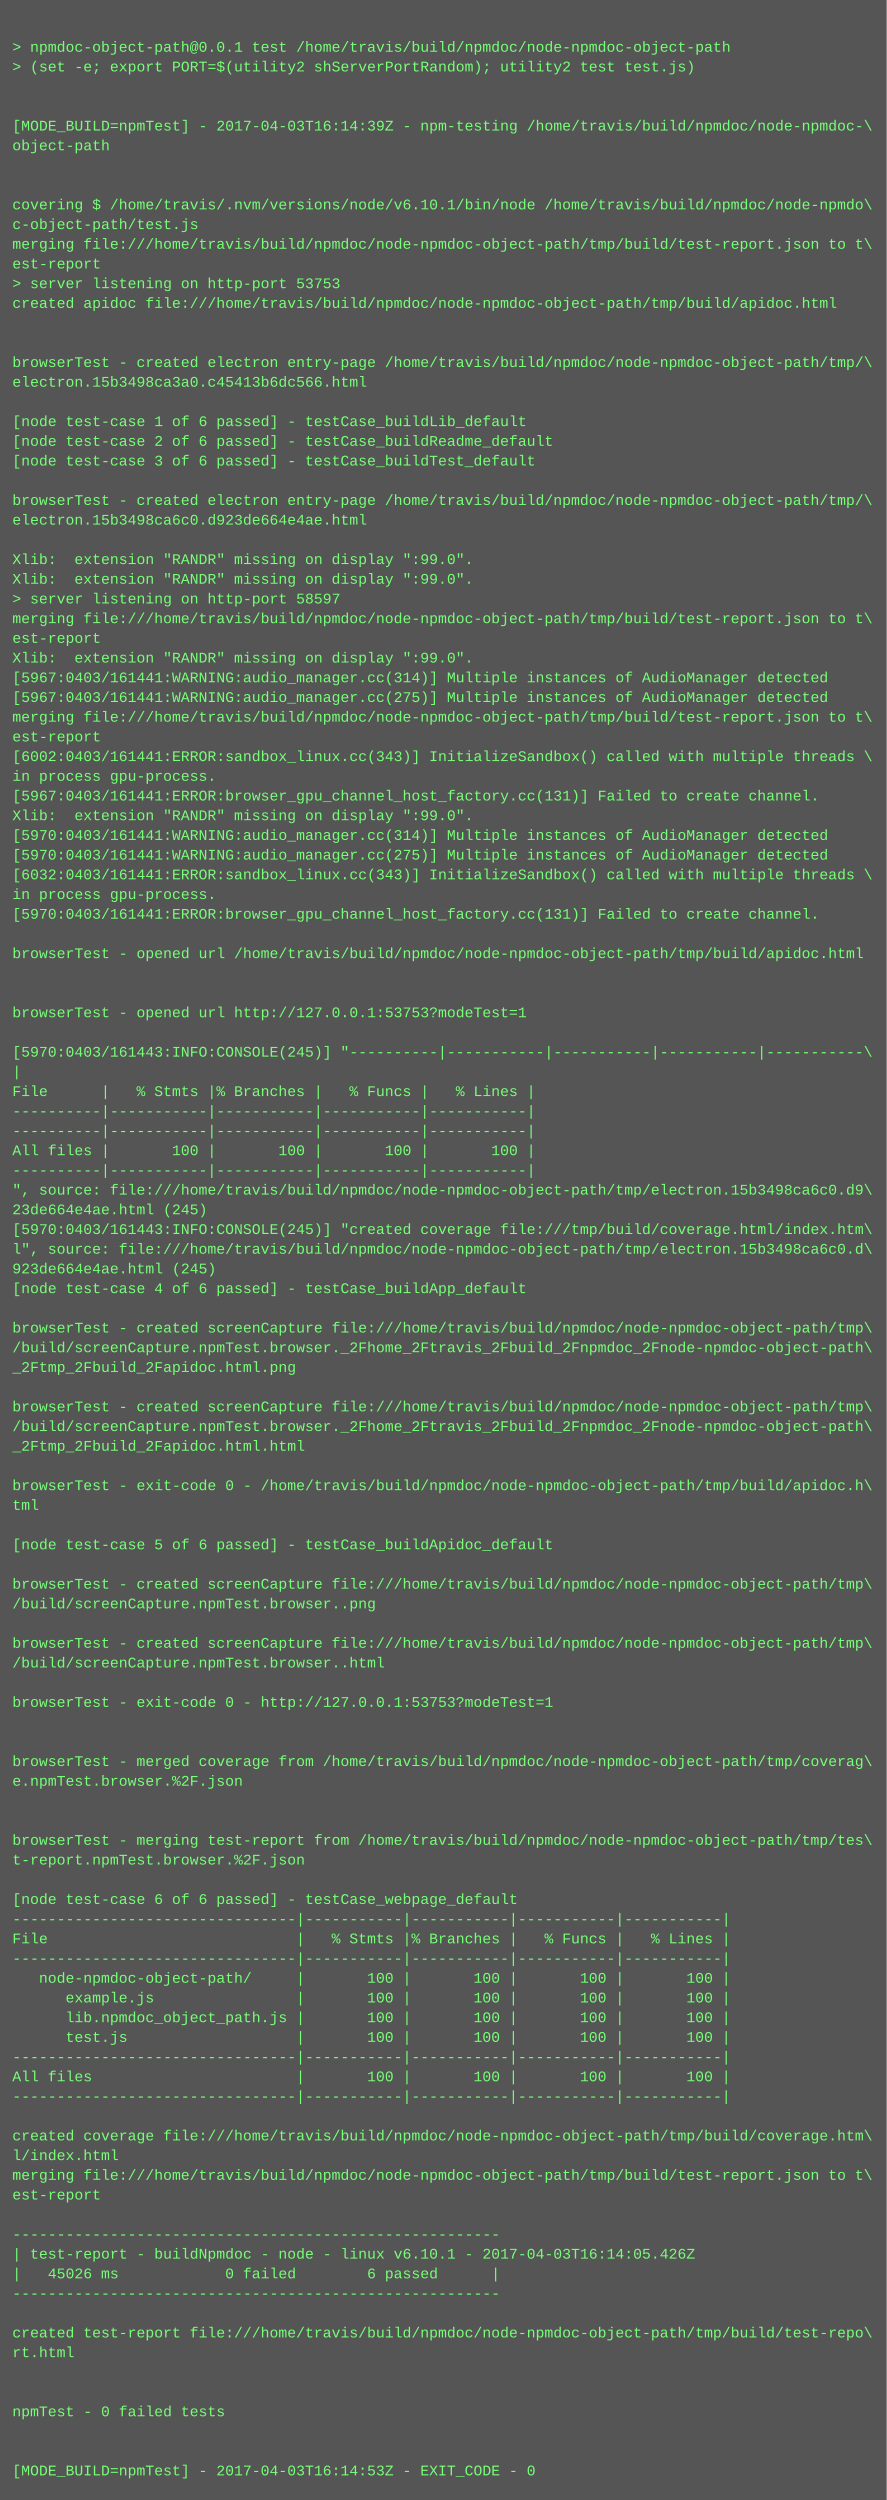
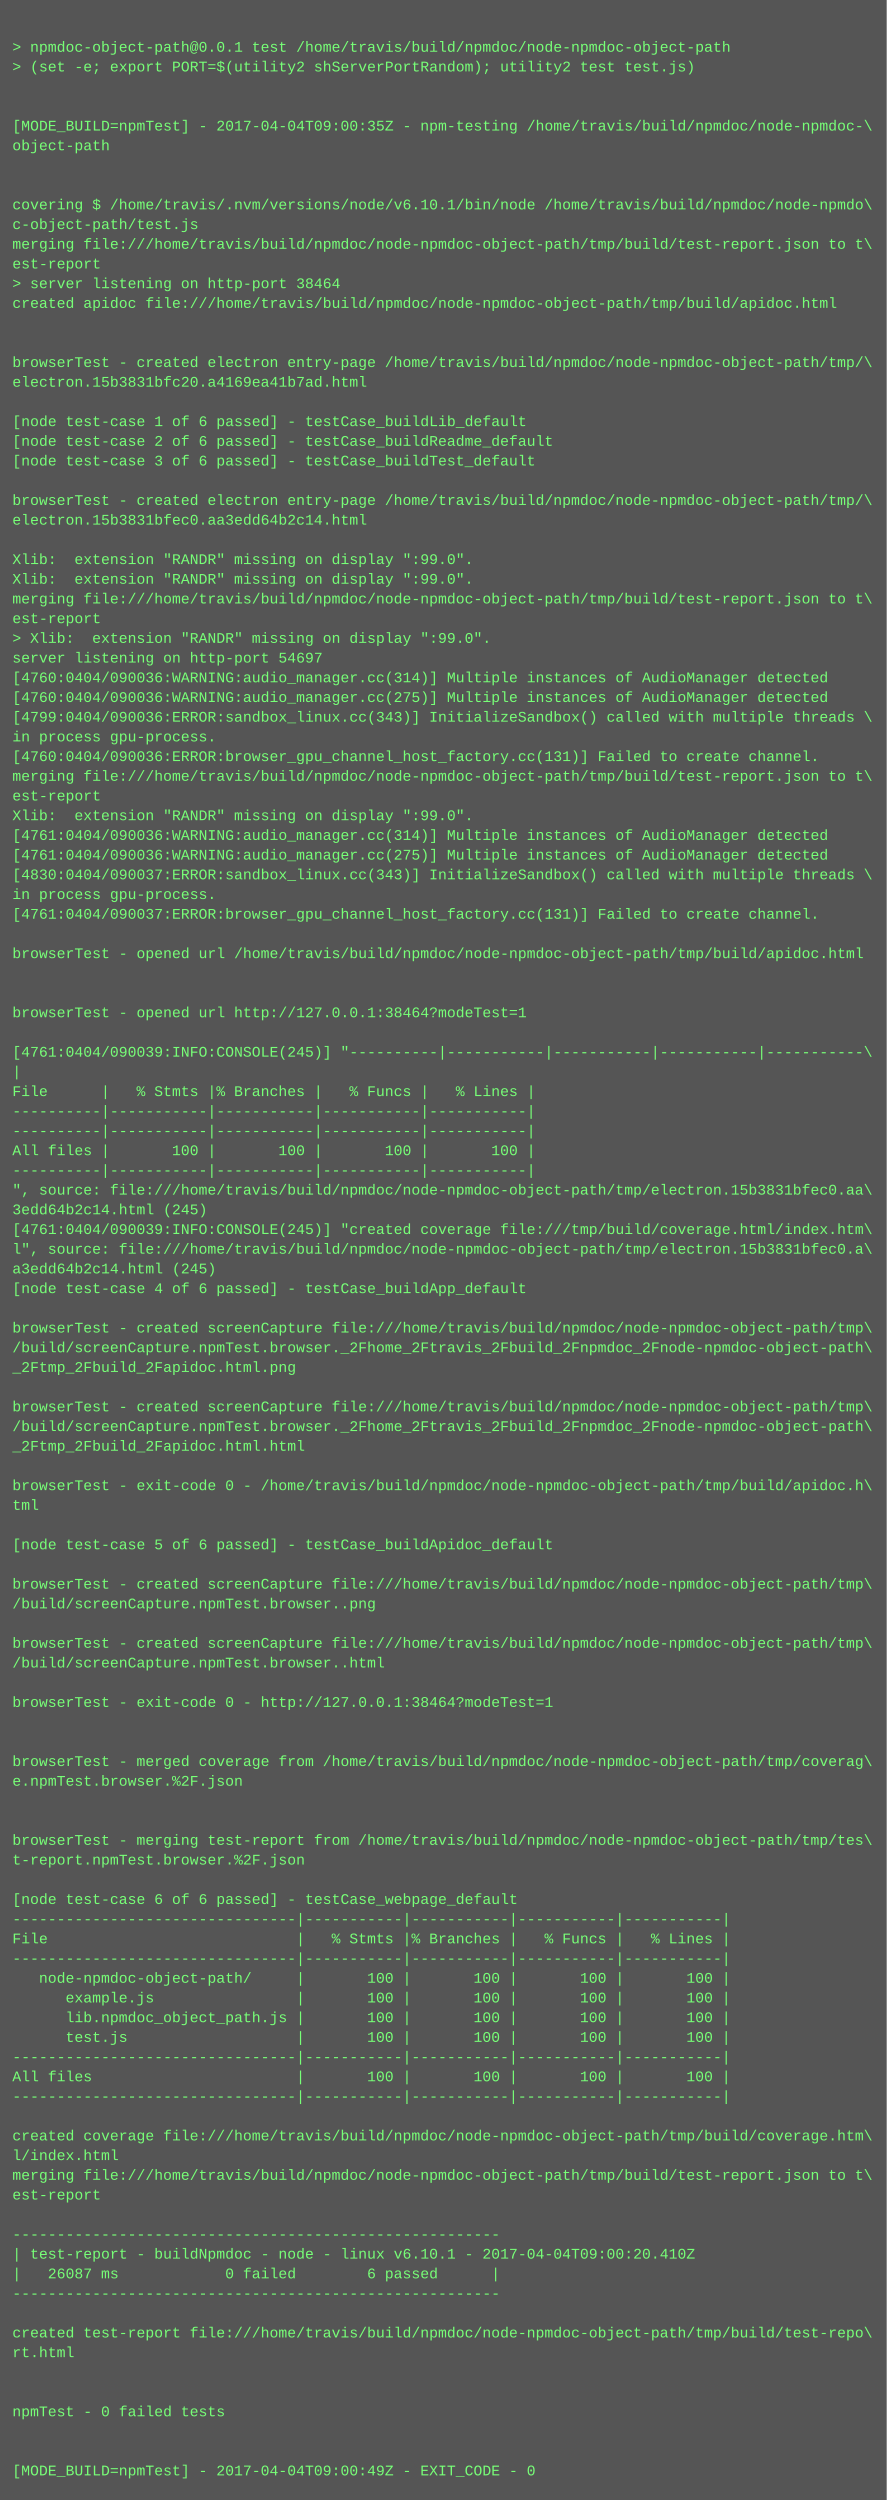
<svg xmlns="http://www.w3.org/2000/svg" height="2030" width="720">
  <rect height="2030" fill="#555" width="720" />
  <text fill="#7f7" font-family="Courier New" font-size="12" xml:space="preserve">
    <tspan x="10" y="26" />
    <tspan x="10" y="42">&gt; npmdoc-object-path@0.0.1 test /home/travis/build/npmdoc/node-npmdoc-object-path</tspan>
    <tspan x="10" y="58">&gt; (set -e; export PORT=$(utility2 shServerPortRandom); utility2 test test.js)</tspan>
    <tspan x="10" y="74" />
    <tspan x="10" y="90" />
-     <tspan x="10" y="106">[MODE_BUILD=npmTest] - 2017-04-03T16:14:39Z - npm-testing /home/travis/build/npmdoc/node-npmdoc-\</tspan>
+     <tspan x="10" y="106">[MODE_BUILD=npmTest] - 2017-04-04T09:00:35Z - npm-testing /home/travis/build/npmdoc/node-npmdoc-\</tspan>
    <tspan x="10" y="122">object-path</tspan>
    <tspan x="10" y="138" />
    <tspan x="10" y="154" />
    <tspan x="10" y="170">covering $ /home/travis/.nvm/versions/node/v6.10.1/bin/node /home/travis/build/npmdoc/node-npmdo\</tspan>
    <tspan x="10" y="186">c-object-path/test.js</tspan>
    <tspan x="10" y="202">merging file:///home/travis/build/npmdoc/node-npmdoc-object-path/tmp/build/test-report.json to t\</tspan>
    <tspan x="10" y="218">est-report</tspan>
-     <tspan x="10" y="234">&gt; server listening on http-port 53753</tspan>
+     <tspan x="10" y="234">&gt; server listening on http-port 38464</tspan>
    <tspan x="10" y="250">created apidoc file:///home/travis/build/npmdoc/node-npmdoc-object-path/tmp/build/apidoc.html</tspan>
    <tspan x="10" y="266" />
    <tspan x="10" y="282" />
    <tspan x="10" y="298">browserTest - created electron entry-page /home/travis/build/npmdoc/node-npmdoc-object-path/tmp/\</tspan>
-     <tspan x="10" y="314">electron.15b3498ca3a0.c45413b6dc566.html</tspan>
+     <tspan x="10" y="314">electron.15b3831bfc20.a4169ea41b7ad.html</tspan>
    <tspan x="10" y="330" />
    <tspan x="10" y="346">[node test-case 1 of 6 passed] - testCase_buildLib_default</tspan>
    <tspan x="10" y="362">[node test-case 2 of 6 passed] - testCase_buildReadme_default</tspan>
    <tspan x="10" y="378">[node test-case 3 of 6 passed] - testCase_buildTest_default</tspan>
    <tspan x="10" y="394" />
    <tspan x="10" y="410">browserTest - created electron entry-page /home/travis/build/npmdoc/node-npmdoc-object-path/tmp/\</tspan>
-     <tspan x="10" y="426">electron.15b3498ca6c0.d923de664e4ae.html</tspan>
+     <tspan x="10" y="426">electron.15b3831bfec0.aa3edd64b2c14.html</tspan>
    <tspan x="10" y="442" />
    <tspan x="10" y="458">Xlib:  extension "RANDR" missing on display ":99.0".</tspan>
    <tspan x="10" y="474">Xlib:  extension "RANDR" missing on display ":99.0".</tspan>
-     <tspan x="10" y="490">&gt; server listening on http-port 58597</tspan>
-     <tspan x="10" y="506">merging file:///home/travis/build/npmdoc/node-npmdoc-object-path/tmp/build/test-report.json to t\</tspan>
-     <tspan x="10" y="522">est-report</tspan>
-     <tspan x="10" y="538">Xlib:  extension "RANDR" missing on display ":99.0".</tspan>
-     <tspan x="10" y="554">[5967:0403/161441:WARNING:audio_manager.cc(314)] Multiple instances of AudioManager detected</tspan>
-     <tspan x="10" y="570">[5967:0403/161441:WARNING:audio_manager.cc(275)] Multiple instances of AudioManager detected</tspan>
-     <tspan x="10" y="586">merging file:///home/travis/build/npmdoc/node-npmdoc-object-path/tmp/build/test-report.json to t\</tspan>
-     <tspan x="10" y="602">est-report</tspan>
-     <tspan x="10" y="618">[6002:0403/161441:ERROR:sandbox_linux.cc(343)] InitializeSandbox() called with multiple threads \</tspan>
-     <tspan x="10" y="634">in process gpu-process. </tspan>
-     <tspan x="10" y="650">[5967:0403/161441:ERROR:browser_gpu_channel_host_factory.cc(131)] Failed to create channel.</tspan>
+     <tspan x="10" y="490">merging file:///home/travis/build/npmdoc/node-npmdoc-object-path/tmp/build/test-report.json to t\</tspan>
+     <tspan x="10" y="506">est-report</tspan>
+     <tspan x="10" y="522">&gt; Xlib:  extension "RANDR" missing on display ":99.0".</tspan>
+     <tspan x="10" y="538">server listening on http-port 54697</tspan>
+     <tspan x="10" y="554">[4760:0404/090036:WARNING:audio_manager.cc(314)] Multiple instances of AudioManager detected</tspan>
+     <tspan x="10" y="570">[4760:0404/090036:WARNING:audio_manager.cc(275)] Multiple instances of AudioManager detected</tspan>
+     <tspan x="10" y="586">[4799:0404/090036:ERROR:sandbox_linux.cc(343)] InitializeSandbox() called with multiple threads \</tspan>
+     <tspan x="10" y="602">in process gpu-process. </tspan>
+     <tspan x="10" y="618">[4760:0404/090036:ERROR:browser_gpu_channel_host_factory.cc(131)] Failed to create channel.</tspan>
+     <tspan x="10" y="634">merging file:///home/travis/build/npmdoc/node-npmdoc-object-path/tmp/build/test-report.json to t\</tspan>
+     <tspan x="10" y="650">est-report</tspan>
    <tspan x="10" y="666">Xlib:  extension "RANDR" missing on display ":99.0".</tspan>
-     <tspan x="10" y="682">[5970:0403/161441:WARNING:audio_manager.cc(314)] Multiple instances of AudioManager detected</tspan>
-     <tspan x="10" y="698">[5970:0403/161441:WARNING:audio_manager.cc(275)] Multiple instances of AudioManager detected</tspan>
-     <tspan x="10" y="714">[6032:0403/161441:ERROR:sandbox_linux.cc(343)] InitializeSandbox() called with multiple threads \</tspan>
+     <tspan x="10" y="682">[4761:0404/090036:WARNING:audio_manager.cc(314)] Multiple instances of AudioManager detected</tspan>
+     <tspan x="10" y="698">[4761:0404/090036:WARNING:audio_manager.cc(275)] Multiple instances of AudioManager detected</tspan>
+     <tspan x="10" y="714">[4830:0404/090037:ERROR:sandbox_linux.cc(343)] InitializeSandbox() called with multiple threads \</tspan>
    <tspan x="10" y="730">in process gpu-process. </tspan>
-     <tspan x="10" y="746">[5970:0403/161441:ERROR:browser_gpu_channel_host_factory.cc(131)] Failed to create channel.</tspan>
+     <tspan x="10" y="746">[4761:0404/090037:ERROR:browser_gpu_channel_host_factory.cc(131)] Failed to create channel.</tspan>
    <tspan x="10" y="762" />
    <tspan x="10" y="778">browserTest - opened url /home/travis/build/npmdoc/node-npmdoc-object-path/tmp/build/apidoc.html</tspan>
    <tspan x="10" y="794" />
    <tspan x="10" y="810" />
-     <tspan x="10" y="826">browserTest - opened url http://127.0.0.1:53753?modeTest=1</tspan>
+     <tspan x="10" y="826">browserTest - opened url http://127.0.0.1:38464?modeTest=1</tspan>
    <tspan x="10" y="842" />
-     <tspan x="10" y="858">[5970:0403/161443:INFO:CONSOLE(245)] "----------|-----------|-----------|-----------|-----------\</tspan>
+     <tspan x="10" y="858">[4761:0404/090039:INFO:CONSOLE(245)] "----------|-----------|-----------|-----------|-----------\</tspan>
    <tspan x="10" y="874">|</tspan>
    <tspan x="10" y="890">File      |   % Stmts |% Branches |   % Funcs |   % Lines |</tspan>
    <tspan x="10" y="906">----------|-----------|-----------|-----------|-----------|</tspan>
    <tspan x="10" y="922">----------|-----------|-----------|-----------|-----------|</tspan>
    <tspan x="10" y="938">All files |       100 |       100 |       100 |       100 |</tspan>
    <tspan x="10" y="954">----------|-----------|-----------|-----------|-----------|</tspan>
-     <tspan x="10" y="970">", source: file:///home/travis/build/npmdoc/node-npmdoc-object-path/tmp/electron.15b3498ca6c0.d9\</tspan>
-     <tspan x="10" y="986">23de664e4ae.html (245)</tspan>
-     <tspan x="10" y="1002">[5970:0403/161443:INFO:CONSOLE(245)] "created coverage file:///tmp/build/coverage.html/index.htm\</tspan>
-     <tspan x="10" y="1018">l", source: file:///home/travis/build/npmdoc/node-npmdoc-object-path/tmp/electron.15b3498ca6c0.d\</tspan>
-     <tspan x="10" y="1034">923de664e4ae.html (245)</tspan>
+     <tspan x="10" y="970">", source: file:///home/travis/build/npmdoc/node-npmdoc-object-path/tmp/electron.15b3831bfec0.aa\</tspan>
+     <tspan x="10" y="986">3edd64b2c14.html (245)</tspan>
+     <tspan x="10" y="1002">[4761:0404/090039:INFO:CONSOLE(245)] "created coverage file:///tmp/build/coverage.html/index.htm\</tspan>
+     <tspan x="10" y="1018">l", source: file:///home/travis/build/npmdoc/node-npmdoc-object-path/tmp/electron.15b3831bfec0.a\</tspan>
+     <tspan x="10" y="1034">a3edd64b2c14.html (245)</tspan>
    <tspan x="10" y="1050">[node test-case 4 of 6 passed] - testCase_buildApp_default</tspan>
    <tspan x="10" y="1066" />
    <tspan x="10" y="1082">browserTest - created screenCapture file:///home/travis/build/npmdoc/node-npmdoc-object-path/tmp\</tspan>
    <tspan x="10" y="1098">/build/screenCapture.npmTest.browser._2Fhome_2Ftravis_2Fbuild_2Fnpmdoc_2Fnode-npmdoc-object-path\</tspan>
    <tspan x="10" y="1114">_2Ftmp_2Fbuild_2Fapidoc.html.png</tspan>
    <tspan x="10" y="1130" />
    <tspan x="10" y="1146">browserTest - created screenCapture file:///home/travis/build/npmdoc/node-npmdoc-object-path/tmp\</tspan>
    <tspan x="10" y="1162">/build/screenCapture.npmTest.browser._2Fhome_2Ftravis_2Fbuild_2Fnpmdoc_2Fnode-npmdoc-object-path\</tspan>
    <tspan x="10" y="1178">_2Ftmp_2Fbuild_2Fapidoc.html.html</tspan>
    <tspan x="10" y="1194" />
    <tspan x="10" y="1210">browserTest - exit-code 0 - /home/travis/build/npmdoc/node-npmdoc-object-path/tmp/build/apidoc.h\</tspan>
    <tspan x="10" y="1226">tml</tspan>
    <tspan x="10" y="1242" />
    <tspan x="10" y="1258">[node test-case 5 of 6 passed] - testCase_buildApidoc_default</tspan>
    <tspan x="10" y="1274" />
    <tspan x="10" y="1290">browserTest - created screenCapture file:///home/travis/build/npmdoc/node-npmdoc-object-path/tmp\</tspan>
    <tspan x="10" y="1306">/build/screenCapture.npmTest.browser..png</tspan>
    <tspan x="10" y="1322" />
    <tspan x="10" y="1338">browserTest - created screenCapture file:///home/travis/build/npmdoc/node-npmdoc-object-path/tmp\</tspan>
    <tspan x="10" y="1354">/build/screenCapture.npmTest.browser..html</tspan>
    <tspan x="10" y="1370" />
-     <tspan x="10" y="1386">browserTest - exit-code 0 - http://127.0.0.1:53753?modeTest=1</tspan>
+     <tspan x="10" y="1386">browserTest - exit-code 0 - http://127.0.0.1:38464?modeTest=1</tspan>
    <tspan x="10" y="1402" />
    <tspan x="10" y="1418" />
    <tspan x="10" y="1434">browserTest - merged coverage from /home/travis/build/npmdoc/node-npmdoc-object-path/tmp/coverag\</tspan>
    <tspan x="10" y="1450">e.npmTest.browser.%2F.json</tspan>
    <tspan x="10" y="1466" />
    <tspan x="10" y="1482" />
    <tspan x="10" y="1498">browserTest - merging test-report from /home/travis/build/npmdoc/node-npmdoc-object-path/tmp/tes\</tspan>
    <tspan x="10" y="1514">t-report.npmTest.browser.%2F.json</tspan>
    <tspan x="10" y="1530" />
    <tspan x="10" y="1546">[node test-case 6 of 6 passed] - testCase_webpage_default</tspan>
    <tspan x="10" y="1562">--------------------------------|-----------|-----------|-----------|-----------|</tspan>
    <tspan x="10" y="1578">File                            |   % Stmts |% Branches |   % Funcs |   % Lines |</tspan>
    <tspan x="10" y="1594">--------------------------------|-----------|-----------|-----------|-----------|</tspan>
    <tspan x="10" y="1610">   node-npmdoc-object-path/     |       100 |       100 |       100 |       100 |</tspan>
    <tspan x="10" y="1626">      example.js                |       100 |       100 |       100 |       100 |</tspan>
    <tspan x="10" y="1642">      lib.npmdoc_object_path.js |       100 |       100 |       100 |       100 |</tspan>
    <tspan x="10" y="1658">      test.js                   |       100 |       100 |       100 |       100 |</tspan>
    <tspan x="10" y="1674">--------------------------------|-----------|-----------|-----------|-----------|</tspan>
    <tspan x="10" y="1690">All files                       |       100 |       100 |       100 |       100 |</tspan>
    <tspan x="10" y="1706">--------------------------------|-----------|-----------|-----------|-----------|</tspan>
    <tspan x="10" y="1722" />
    <tspan x="10" y="1738">created coverage file:///home/travis/build/npmdoc/node-npmdoc-object-path/tmp/build/coverage.htm\</tspan>
    <tspan x="10" y="1754">l/index.html</tspan>
    <tspan x="10" y="1770">merging file:///home/travis/build/npmdoc/node-npmdoc-object-path/tmp/build/test-report.json to t\</tspan>
    <tspan x="10" y="1786">est-report</tspan>
    <tspan x="10" y="1802" />
    <tspan x="10" y="1818">-------------------------------------------------------</tspan>
-     <tspan x="10" y="1834">| test-report - buildNpmdoc - node - linux v6.10.1 - 2017-04-03T16:14:05.426Z</tspan>
-     <tspan x="10" y="1850">|   45026 ms            0 failed        6 passed      |</tspan>
+     <tspan x="10" y="1834">| test-report - buildNpmdoc - node - linux v6.10.1 - 2017-04-04T09:00:20.410Z</tspan>
+     <tspan x="10" y="1850">|   26087 ms            0 failed        6 passed      |</tspan>
    <tspan x="10" y="1866">-------------------------------------------------------</tspan>
    <tspan x="10" y="1882" />
    <tspan x="10" y="1898">created test-report file:///home/travis/build/npmdoc/node-npmdoc-object-path/tmp/build/test-repo\</tspan>
    <tspan x="10" y="1914">rt.html</tspan>
    <tspan x="10" y="1930" />
    <tspan x="10" y="1946" />
    <tspan x="10" y="1962">npmTest - 0 failed tests</tspan>
    <tspan x="10" y="1978" />
    <tspan x="10" y="1994" />
-     <tspan x="10" y="2010">[MODE_BUILD=npmTest] - 2017-04-03T16:14:53Z - EXIT_CODE - 0</tspan>
+     <tspan x="10" y="2010">[MODE_BUILD=npmTest] - 2017-04-04T09:00:49Z - EXIT_CODE - 0</tspan>
  </text>
</svg>
